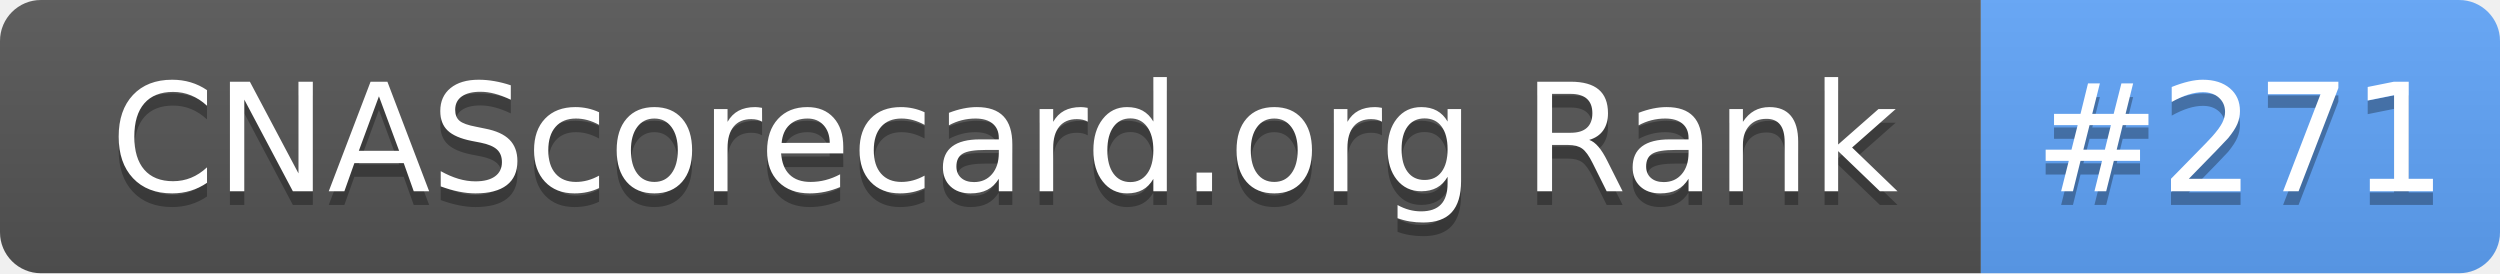
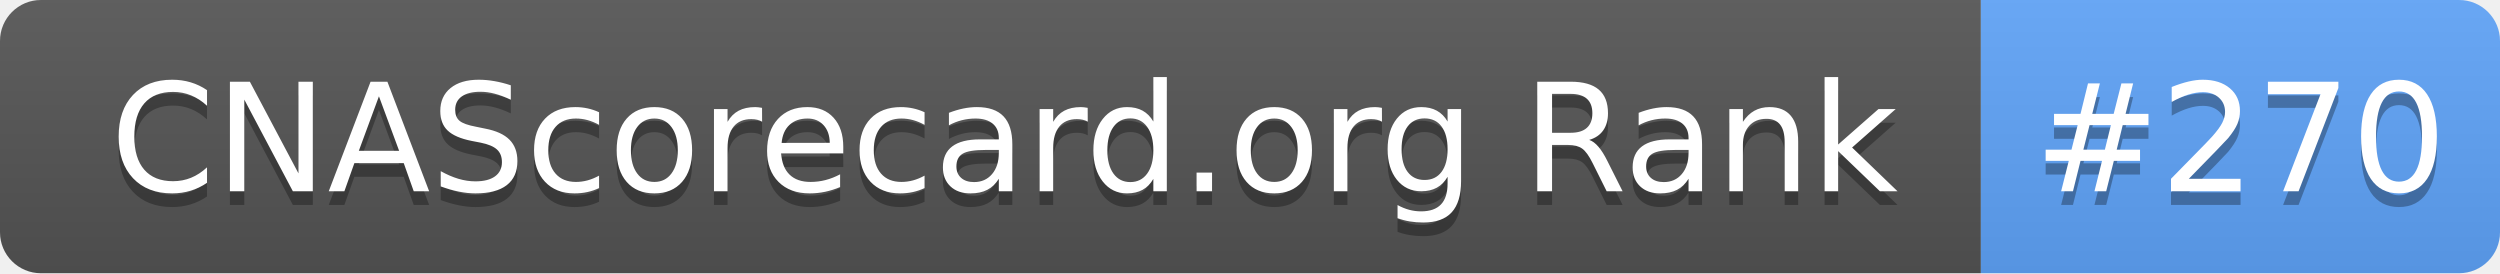
- <svg xmlns="http://www.w3.org/2000/svg" width="183" height="20" role="img" aria-label="CNAScorecard.org Rank: #271">
+ <svg xmlns="http://www.w3.org/2000/svg" width="183" height="20" role="img" aria-label="CNAScorecard.org Rank: #270">
  <linearGradient id="s" x2="0" y2="100%">
    <stop offset="0" stop-color="#bbb" stop-opacity=".1" />
    <stop offset="1" stop-opacity=".1" />
  </linearGradient>
  <clipPath id="r">
    <rect width="183" height="20" rx="3" fill="#fff" />
  </clipPath>
  <g clip-path="url(#r)">
    <rect width="145" height="20" fill="#555" />
    <rect x="145" width="38" height="20" fill="#60A5FA" />
    <rect width="183" height="20" fill="url(#s)" />
  </g>
  <g fill="#fff" text-anchor="middle" font-family="Verdana,Geneva,DejaVu Sans,sans-serif" text-rendering="geometricPrecision" font-size="110">
    <text aria-hidden="true" x="735" y="150" fill="#010101" fill-opacity=".3" transform="scale(.1)" textLength="1350">CNAScorecard.org Rank</text>
    <text x="735" y="140" transform="scale(.1)" fill="#fff" textLength="1350">CNAScorecard.org Rank</text>
-     <text aria-hidden="true" x="1640" y="150" fill="#010101" fill-opacity=".3" transform="scale(.1)" textLength="280">#271</text>
-     <text x="1640" y="140" transform="scale(.1)" fill="#fff" textLength="280">#271</text>
+     <text aria-hidden="true" x="1640" y="150" fill="#010101" fill-opacity=".3" transform="scale(.1)" textLength="280">#270</text>
+     <text x="1640" y="140" transform="scale(.1)" fill="#fff" textLength="280">#270</text>
  </g>
</svg>
